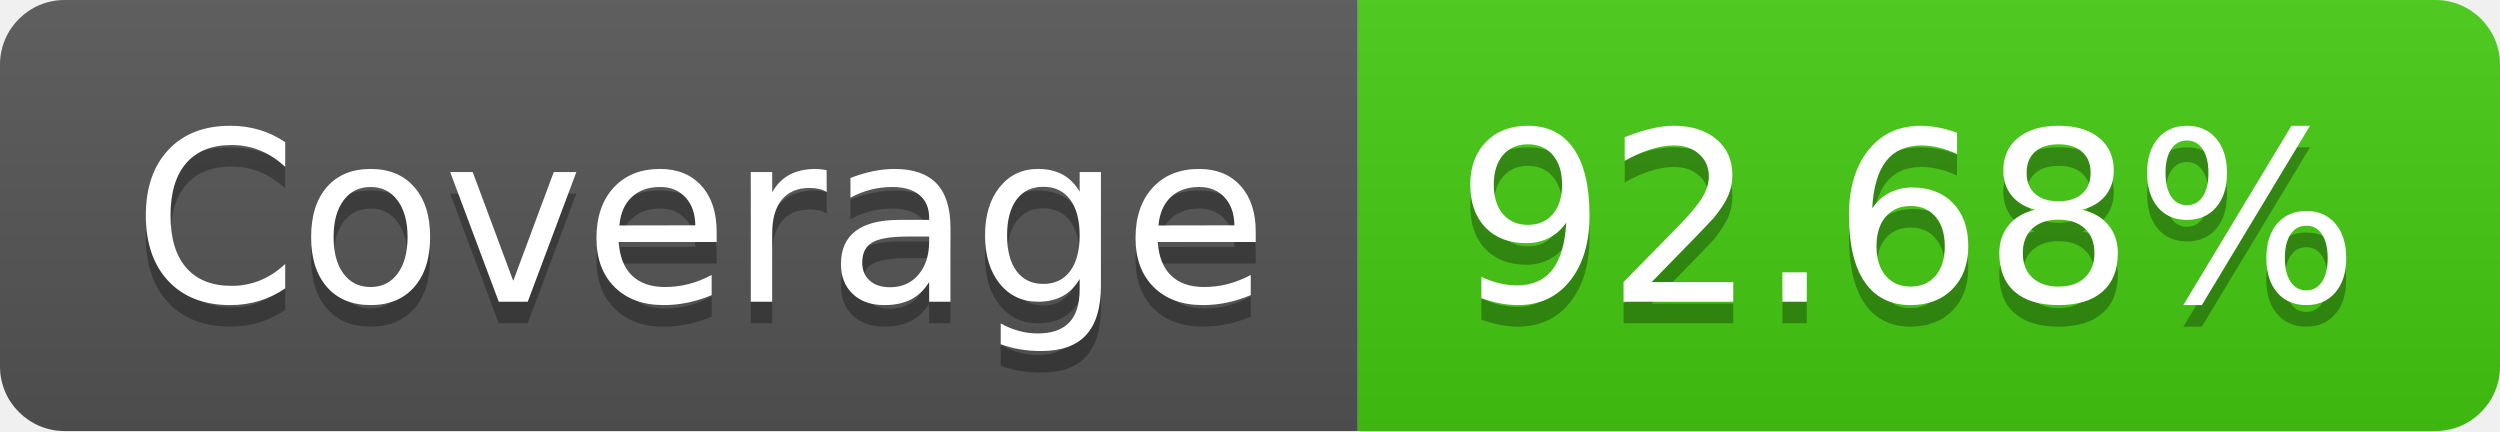
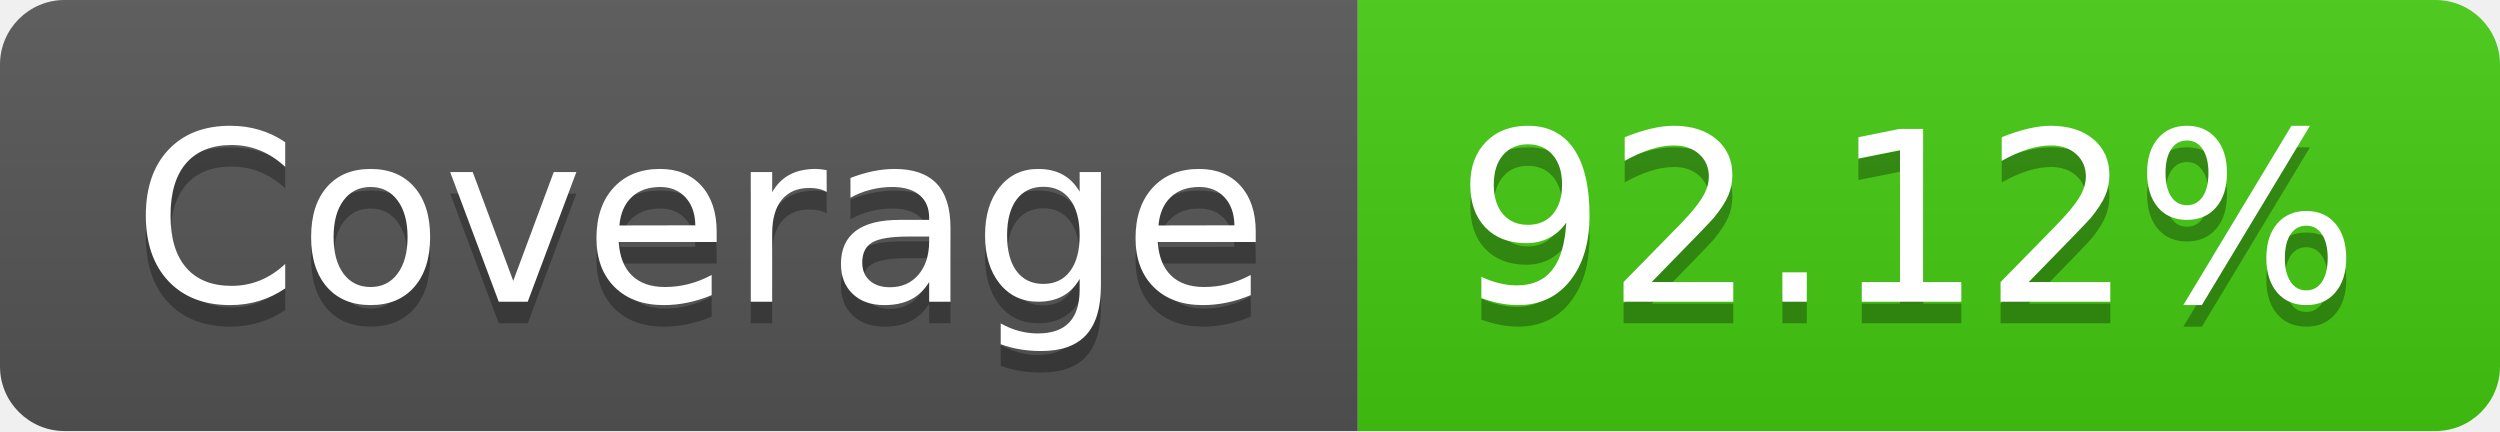
- <svg xmlns="http://www.w3.org/2000/svg" width="116" height="20" role="img" aria-label="Coverage: 92.68%">
+ <svg xmlns="http://www.w3.org/2000/svg" width="116" height="20" role="img" aria-label="Coverage: 92.12%">
  <linearGradient id="s" x2="0" y2="100%">
    <stop offset="0" stop-color="#bbb" stop-opacity=".1" />
    <stop offset="1" stop-opacity=".1" />
  </linearGradient>
  <clipPath id="r">
    <rect width="116" height="20" rx="3" fill="#fff" />
  </clipPath>
  <g clip-path="url(#r)">
    <rect width="63" height="20" fill="#555" />
    <rect x="63" width="53" height="20" fill="#4c1" />
    <rect width="116" height="20" fill="url(#s)" />
  </g>
  <g fill="#fff" text-anchor="middle" font-family="Verdana,Geneva,DejaVu Sans,sans-serif" text-rendering="geometricPrecision" font-size="110">
    <text aria-hidden="true" x="325" y="150" fill="#010101" fill-opacity=".3" transform="scale(.1)" textLength="530">Coverage</text>
    <text x="325" y="140" transform="scale(.1)" fill="#fff" textLength="530">Coverage</text>
-     <text aria-hidden="true" x="885" y="150" fill="#010101" fill-opacity=".3" transform="scale(.1)" textLength="430">92.68%</text>
-     <text x="885" y="140" transform="scale(.1)" fill="#fff" textLength="430">92.68%</text>
+     <text aria-hidden="true" x="885" y="150" fill="#010101" fill-opacity=".3" transform="scale(.1)" textLength="430">92.12%</text>
+     <text x="885" y="140" transform="scale(.1)" fill="#fff" textLength="430">92.12%</text>
  </g>
</svg>
